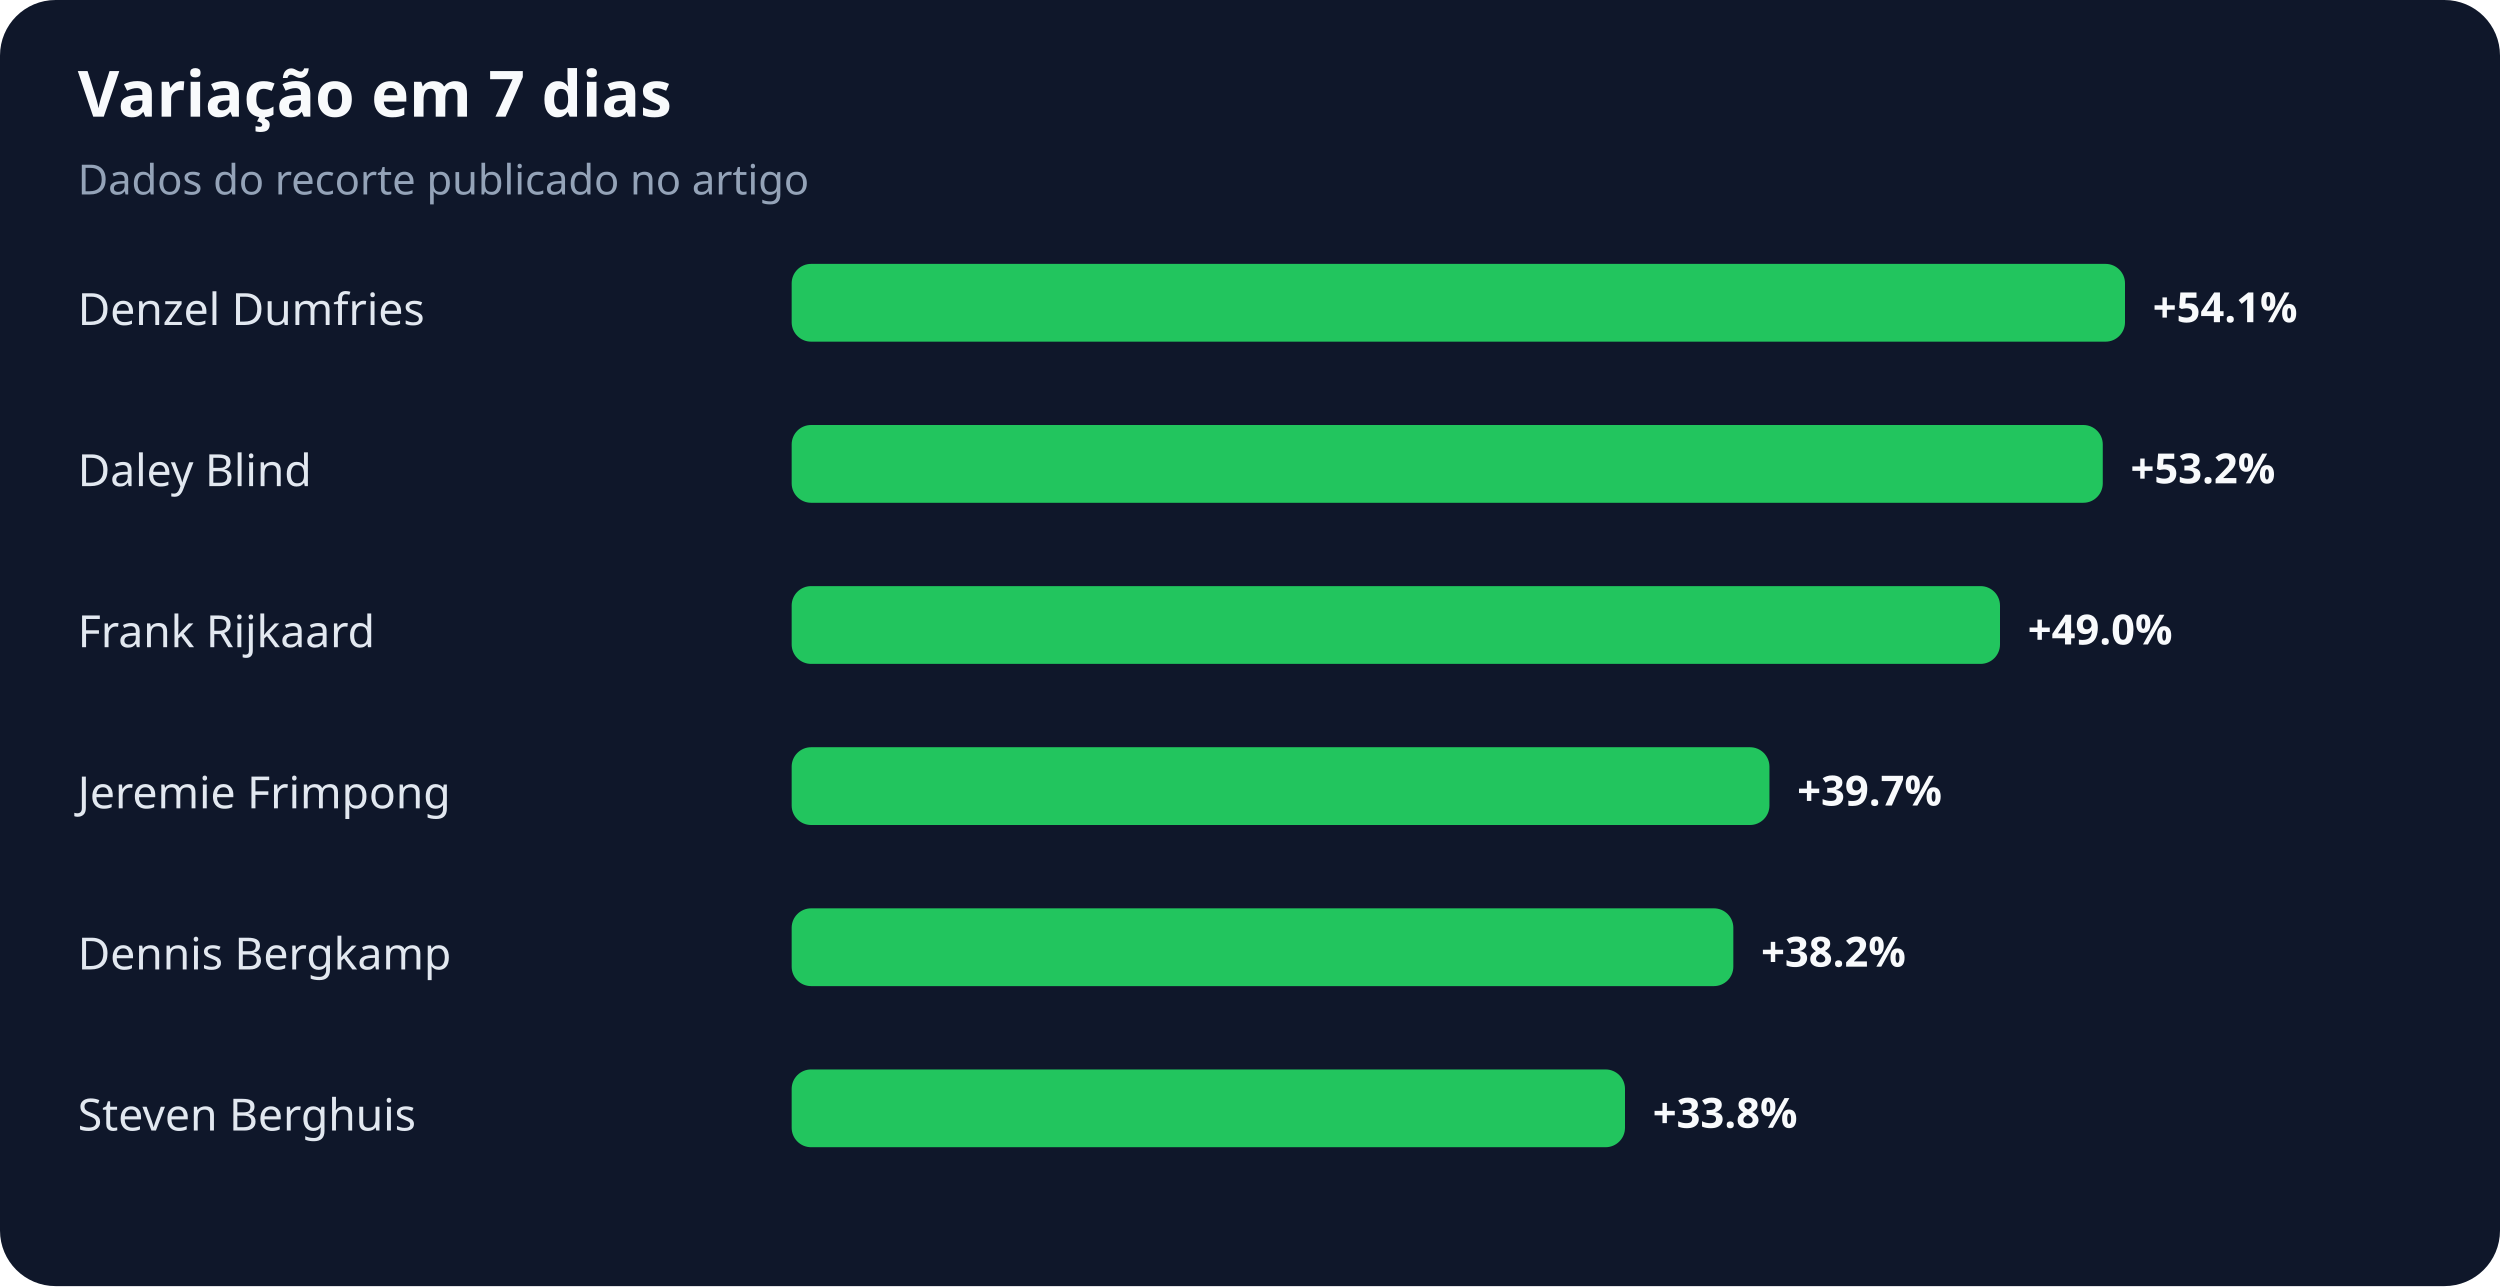
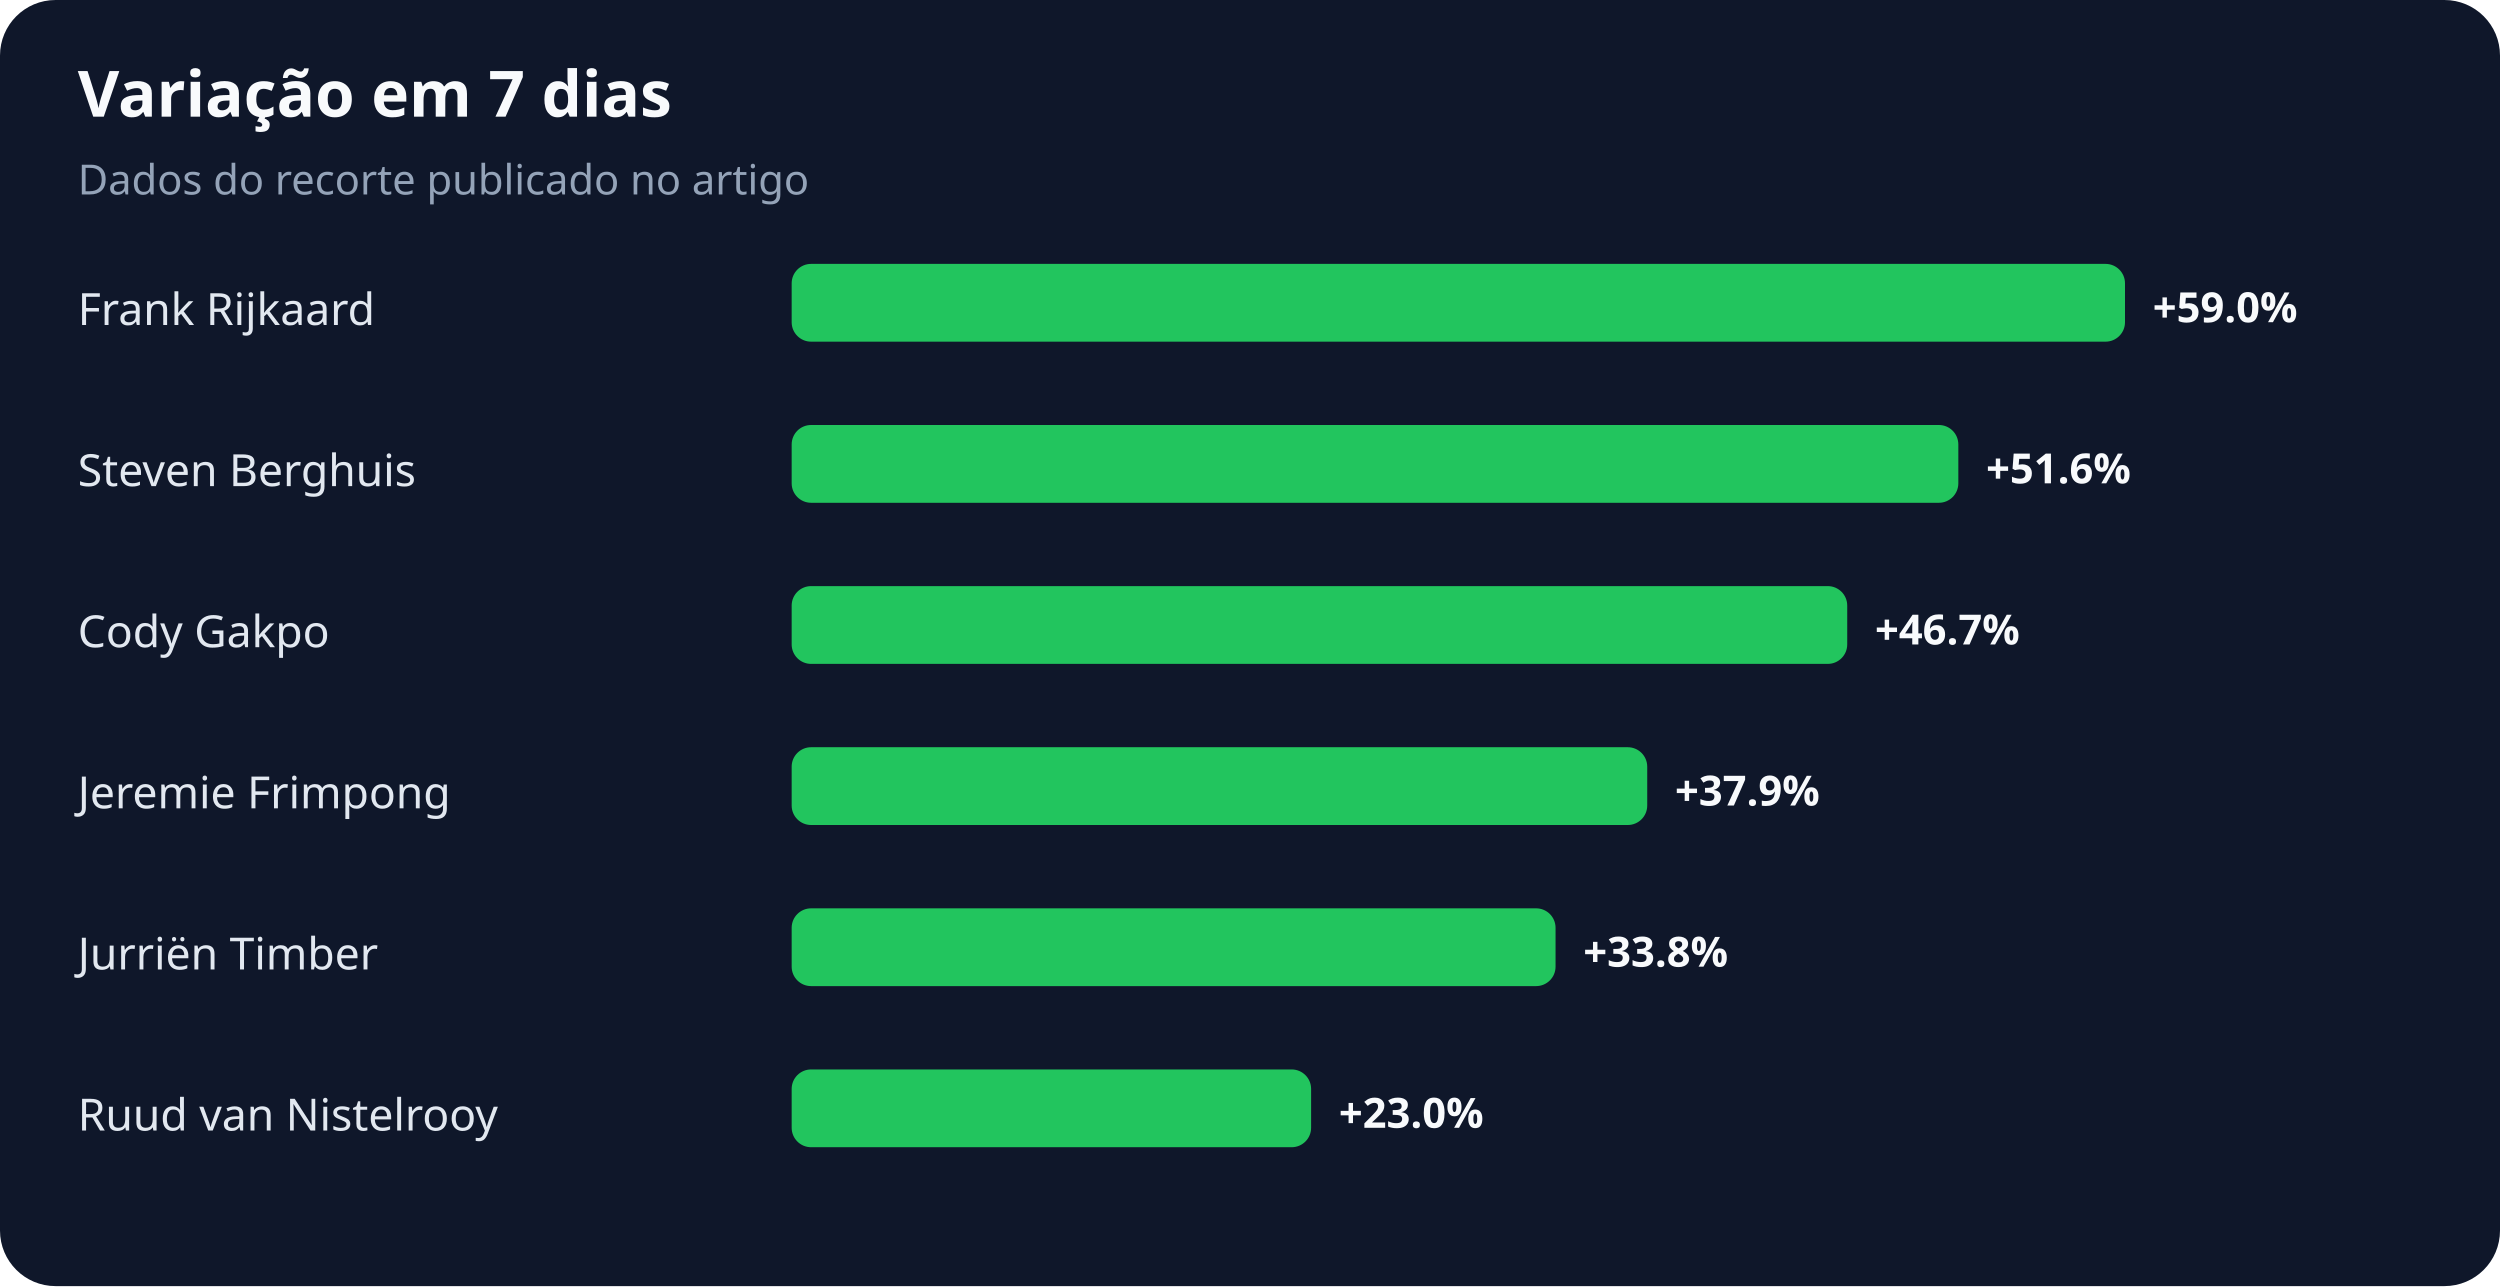
<svg xmlns="http://www.w3.org/2000/svg" width="900" height="463" viewBox="0 0 900 463" role="img" aria-labelledby="title desc">
  <rect width="100%" height="100%" rx="20" fill="#0f172a" />
  <text x="28" y="42" fill="#f8fafc" font-family="system-ui,sans-serif" font-size="23" font-weight="700">Variação em 7 dias</text>
  <text x="28" y="70" fill="#94a3b8" font-family="system-ui,sans-serif" font-size="15">Dados do recorte publicado no artigo</text>
-   <text x="28" y="117" fill="#e2e8f0" font-family="system-ui,sans-serif" font-size="16">Denzel Dumfries</text>
+   <text x="28" y="117" fill="#e2e8f0" font-family="system-ui,sans-serif" font-size="16">Frank Rijkaard</text>
  <rect x="285" y="95" width="480" height="28" rx="7" fill="#22c55e" />
-   <text x="775" y="116" fill="#f8fafc" font-family="system-ui,sans-serif" font-size="15" font-weight="700">+54.1%</text>
-   <text x="28" y="175" fill="#e2e8f0" font-family="system-ui,sans-serif" font-size="16">Daley Blind</text>
-   <rect x="285" y="153" width="472" height="28" rx="7" fill="#22c55e" />
-   <text x="767" y="174" fill="#f8fafc" font-family="system-ui,sans-serif" font-size="15" font-weight="700">+53.2%</text>
-   <text x="28" y="233" fill="#e2e8f0" font-family="system-ui,sans-serif" font-size="16">Frank Rijkaard</text>
-   <rect x="285" y="211" width="435" height="28" rx="7" fill="#22c55e" />
-   <text x="730" y="232" fill="#f8fafc" font-family="system-ui,sans-serif" font-size="15" font-weight="700">+49.0%</text>
+   <text x="775" y="116" fill="#f8fafc" font-family="system-ui,sans-serif" font-size="15" font-weight="700">+59.0%</text>
+   <text x="28" y="175" fill="#e2e8f0" font-family="system-ui,sans-serif" font-size="16">Steven Berghuis</text>
+   <rect x="285" y="153" width="420" height="28" rx="7" fill="#22c55e" />
+   <text x="715" y="174" fill="#f8fafc" font-family="system-ui,sans-serif" font-size="15" font-weight="700">+51.6%</text>
+   <text x="28" y="233" fill="#e2e8f0" font-family="system-ui,sans-serif" font-size="16">Cody Gakpo</text>
+   <rect x="285" y="211" width="380" height="28" rx="7" fill="#22c55e" />
+   <text x="675" y="232" fill="#f8fafc" font-family="system-ui,sans-serif" font-size="15" font-weight="700">+46.7%</text>
  <text x="28" y="291" fill="#e2e8f0" font-family="system-ui,sans-serif" font-size="16">Jeremie Frimpong</text>
-   <rect x="285" y="269" width="352" height="28" rx="7" fill="#22c55e" />
-   <text x="647" y="290" fill="#f8fafc" font-family="system-ui,sans-serif" font-size="15" font-weight="700">+39.7%</text>
-   <text x="28" y="349" fill="#e2e8f0" font-family="system-ui,sans-serif" font-size="16">Dennis Bergkamp</text>
-   <rect x="285" y="327" width="339" height="28" rx="7" fill="#22c55e" />
-   <text x="634" y="348" fill="#f8fafc" font-family="system-ui,sans-serif" font-size="15" font-weight="700">+38.2%</text>
-   <text x="28" y="407" fill="#e2e8f0" font-family="system-ui,sans-serif" font-size="16">Steven Berghuis</text>
-   <rect x="285" y="385" width="300" height="28" rx="7" fill="#22c55e" />
-   <text x="595" y="406" fill="#f8fafc" font-family="system-ui,sans-serif" font-size="15" font-weight="700">+33.8%</text>
+   <rect x="285" y="269" width="308" height="28" rx="7" fill="#22c55e" />
+   <text x="603" y="290" fill="#f8fafc" font-family="system-ui,sans-serif" font-size="15" font-weight="700">+37.9%</text>
+   <text x="28" y="349" fill="#e2e8f0" font-family="system-ui,sans-serif" font-size="16">Jurriën Timber</text>
+   <rect x="285" y="327" width="275" height="28" rx="7" fill="#22c55e" />
+   <text x="570" y="348" fill="#f8fafc" font-family="system-ui,sans-serif" font-size="15" font-weight="700">+33.8%</text>
+   <text x="28" y="407" fill="#e2e8f0" font-family="system-ui,sans-serif" font-size="16">Ruud van Nistelrooy</text>
+   <rect x="285" y="385" width="187" height="28" rx="7" fill="#22c55e" />
+   <text x="482" y="406" fill="#f8fafc" font-family="system-ui,sans-serif" font-size="15" font-weight="700">+23.0%</text>
</svg>
